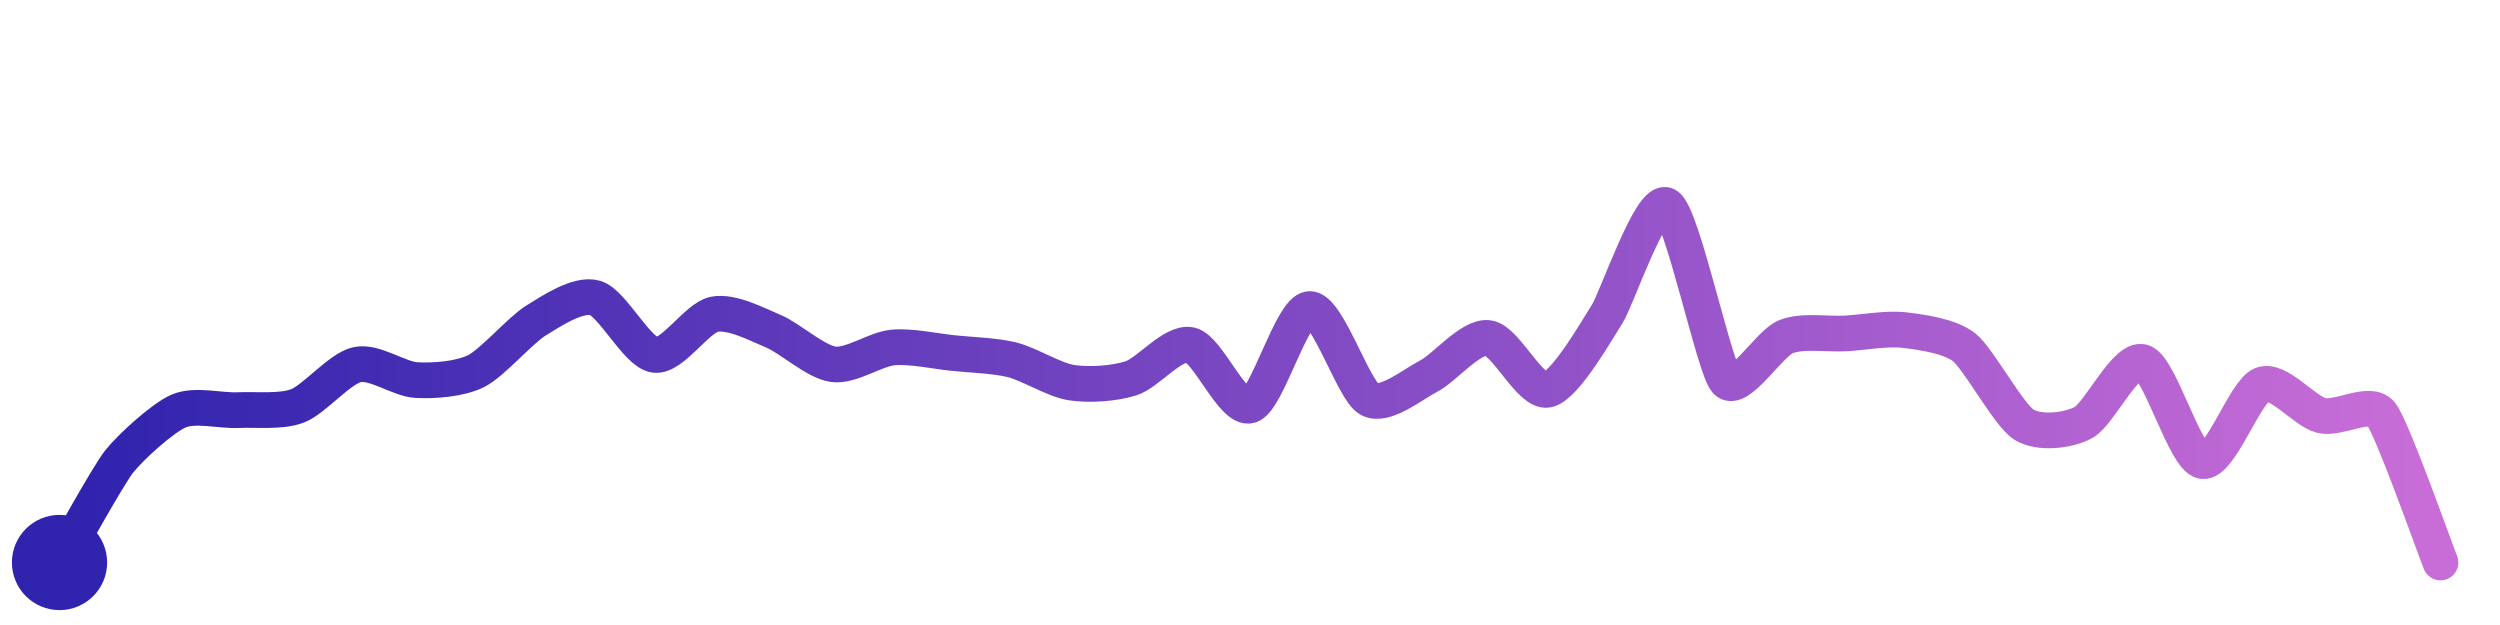
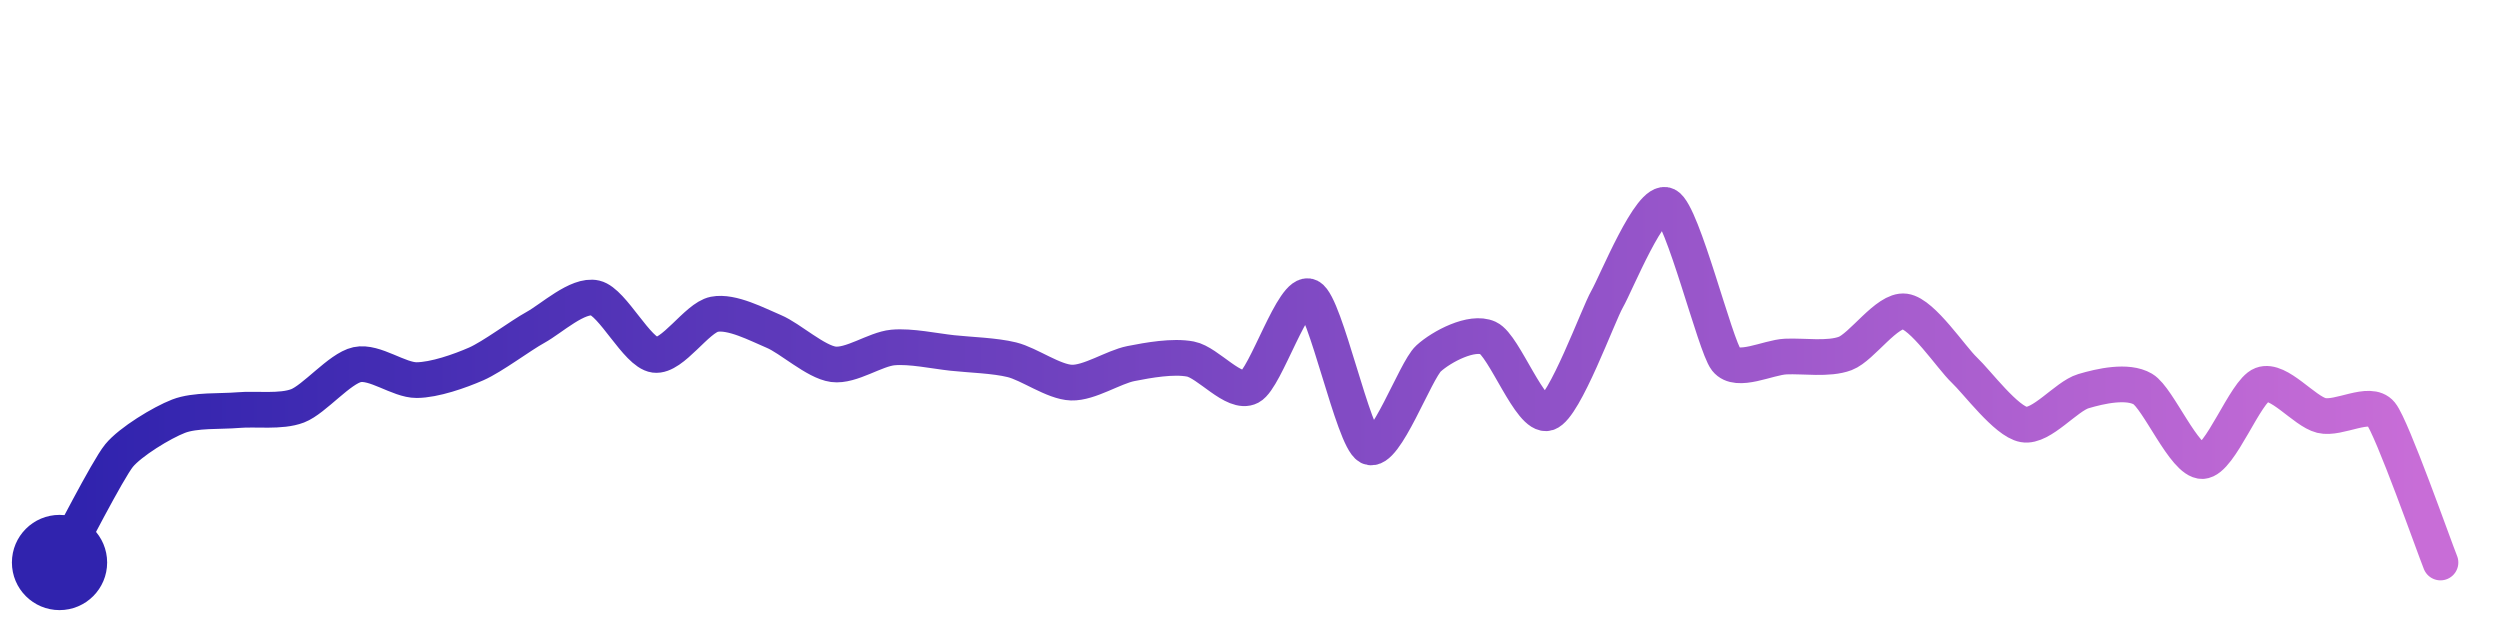
<svg xmlns="http://www.w3.org/2000/svg" width="200" height="50" viewBox="0 0 210 50">
  <defs>
    <linearGradient id="stroke" x1="0%" y1="0%" x2="100%" y2="0%">
      <stop stop-color="#3023AE" offset="0%" />
      <stop stop-color="#C86DD7" offset="100%" />
    </linearGradient>
  </defs>
-   <path stroke="url(#stroke)" stroke-width="3" stroke-linejoin="round" stroke-linecap="round" d="M5.00 46 C 5.76 44.71, 9.07 38.71, 10.00 37.53 S 13.62 33.88, 15.00 33.28 S 18.50 33.27, 20.00 33.20 S 23.60 33.38, 25.00 32.84 S 28.53 29.70, 30.00 29.38 S 33.50 30.60, 35.00 30.68 S 38.66 30.59, 40.00 29.92 S 43.72 26.48, 45.00 25.69 S 48.56 23.36, 50.00 23.78 S 53.51 28.36, 55.00 28.56 S 58.53 25.44, 60.00 25.15 S 63.62 26.01, 65.00 26.59 S 68.51 29.15, 70.00 29.35 S 73.51 28.08, 75.00 27.94 S 78.51 28.24, 80.00 28.40 S 83.54 28.61, 85.00 28.97 S 88.52 30.66, 90.00 30.89 S 93.57 30.98, 95.00 30.53 S 98.54 27.40, 100.00 27.73 S 103.56 33.24, 105.00 32.81 S 108.50 24.79, 110.00 24.71 S 113.69 31.53, 115.00 32.27 S 118.66 31.03, 120.00 30.35 S 123.51 26.97, 125.00 27.14 S 128.53 31.79, 130.00 31.49 S 134.19 26.39, 135.00 25.13 S 138.69 15.26, 140.00 16.00 S 143.99 29.65, 145.00 30.76 S 148.61 27.60, 150.00 27.04 S 153.50 26.84, 155.00 26.76 S 158.51 26.30, 160.00 26.48 S 163.82 26.99, 165.00 27.93 S 168.73 33.61, 170.00 34.41 S 173.67 34.95, 175.00 34.25 S 178.57 28.71, 180.00 29.17 S 183.53 37.20, 185.00 37.48 S 188.60 31.59, 190.00 31.06 S 193.54 33.29, 195.00 33.65 S 199.06 32.34, 200.00 33.50 S 204.44 44.61, 205.00 46.00" fill="none">
-     <animate attributeName="stroke-dashoffset" from="275.278" to="0" dur="2.2s" />
-     <animate attributeName="stroke-dasharray" from="275.278" to="275.278" />
+   <path stroke="url(#stroke)" stroke-width="3" stroke-linejoin="round" stroke-linecap="round" d="M5.00 46 C 5.73 44.69, 9.05 38.18, 10.00 37.02 S 13.60 34.25, 15.00 33.71 S 18.51 33.33, 20.00 33.20 S 23.60 33.38, 25.00 32.84 S 28.53 29.70, 30.00 29.38 S 33.50 30.69, 35.00 30.68 S 38.63 29.92, 40.00 29.32 S 43.69 26.96, 45.00 26.24 S 48.54 23.44, 50.00 23.78 S 53.51 28.36, 55.00 28.56 S 58.53 25.44, 60.00 25.15 S 63.62 26.01, 65.00 26.59 S 68.51 29.15, 70.00 29.35 S 73.51 28.08, 75.00 27.94 S 78.51 28.24, 80.00 28.40 S 83.54 28.61, 85.00 28.97 S 88.50 30.84, 90.00 30.89 S 93.53 29.58, 95.00 29.29 S 98.53 28.63, 100.00 28.91 S 103.67 31.95, 105.00 31.25 S 108.66 22.99, 110.00 23.67 S 113.67 35.60, 115.00 36.29 S 118.89 29.87, 120.00 28.86 S 123.64 26.52, 125.00 27.14 S 128.57 33.90, 130.00 33.44 S 134.25 25.17, 135.00 23.87 S 138.66 15.32, 140.00 16.00 S 144.07 27.78, 145.00 28.96 S 148.50 28.77, 150.00 28.70 S 153.60 28.97, 155.00 28.44 S 158.51 24.71, 160.00 24.91 S 163.91 28.80, 165.00 29.83 S 168.52 34.15, 170.00 34.41 S 173.56 32.04, 175.00 31.61 S 178.71 30.67, 180.00 31.43 S 183.50 37.53, 185.00 37.48 S 188.60 31.59, 190.00 31.06 S 193.54 33.29, 195.00 33.65 S 199.06 32.34, 200.00 33.50 S 204.44 44.61, 205.00 46.00" fill="none">
+     <animate attributeName="stroke-dashoffset" from="278.097" to="0" dur="2.2s" />
+     <animate attributeName="stroke-dasharray" from="278.097" to="278.097" />
  </path>
  <circle r="4" cx="5" cy="46" fill="#3023AE" />
  <circle r="4" cx="205" cy="46" fill="#C86DD7" opacity="0">
    <animate attributeName="opacity" from="0" to="1" dur="0.1s" begin="2.2s" fill="freeze" />
  </circle>
</svg>
